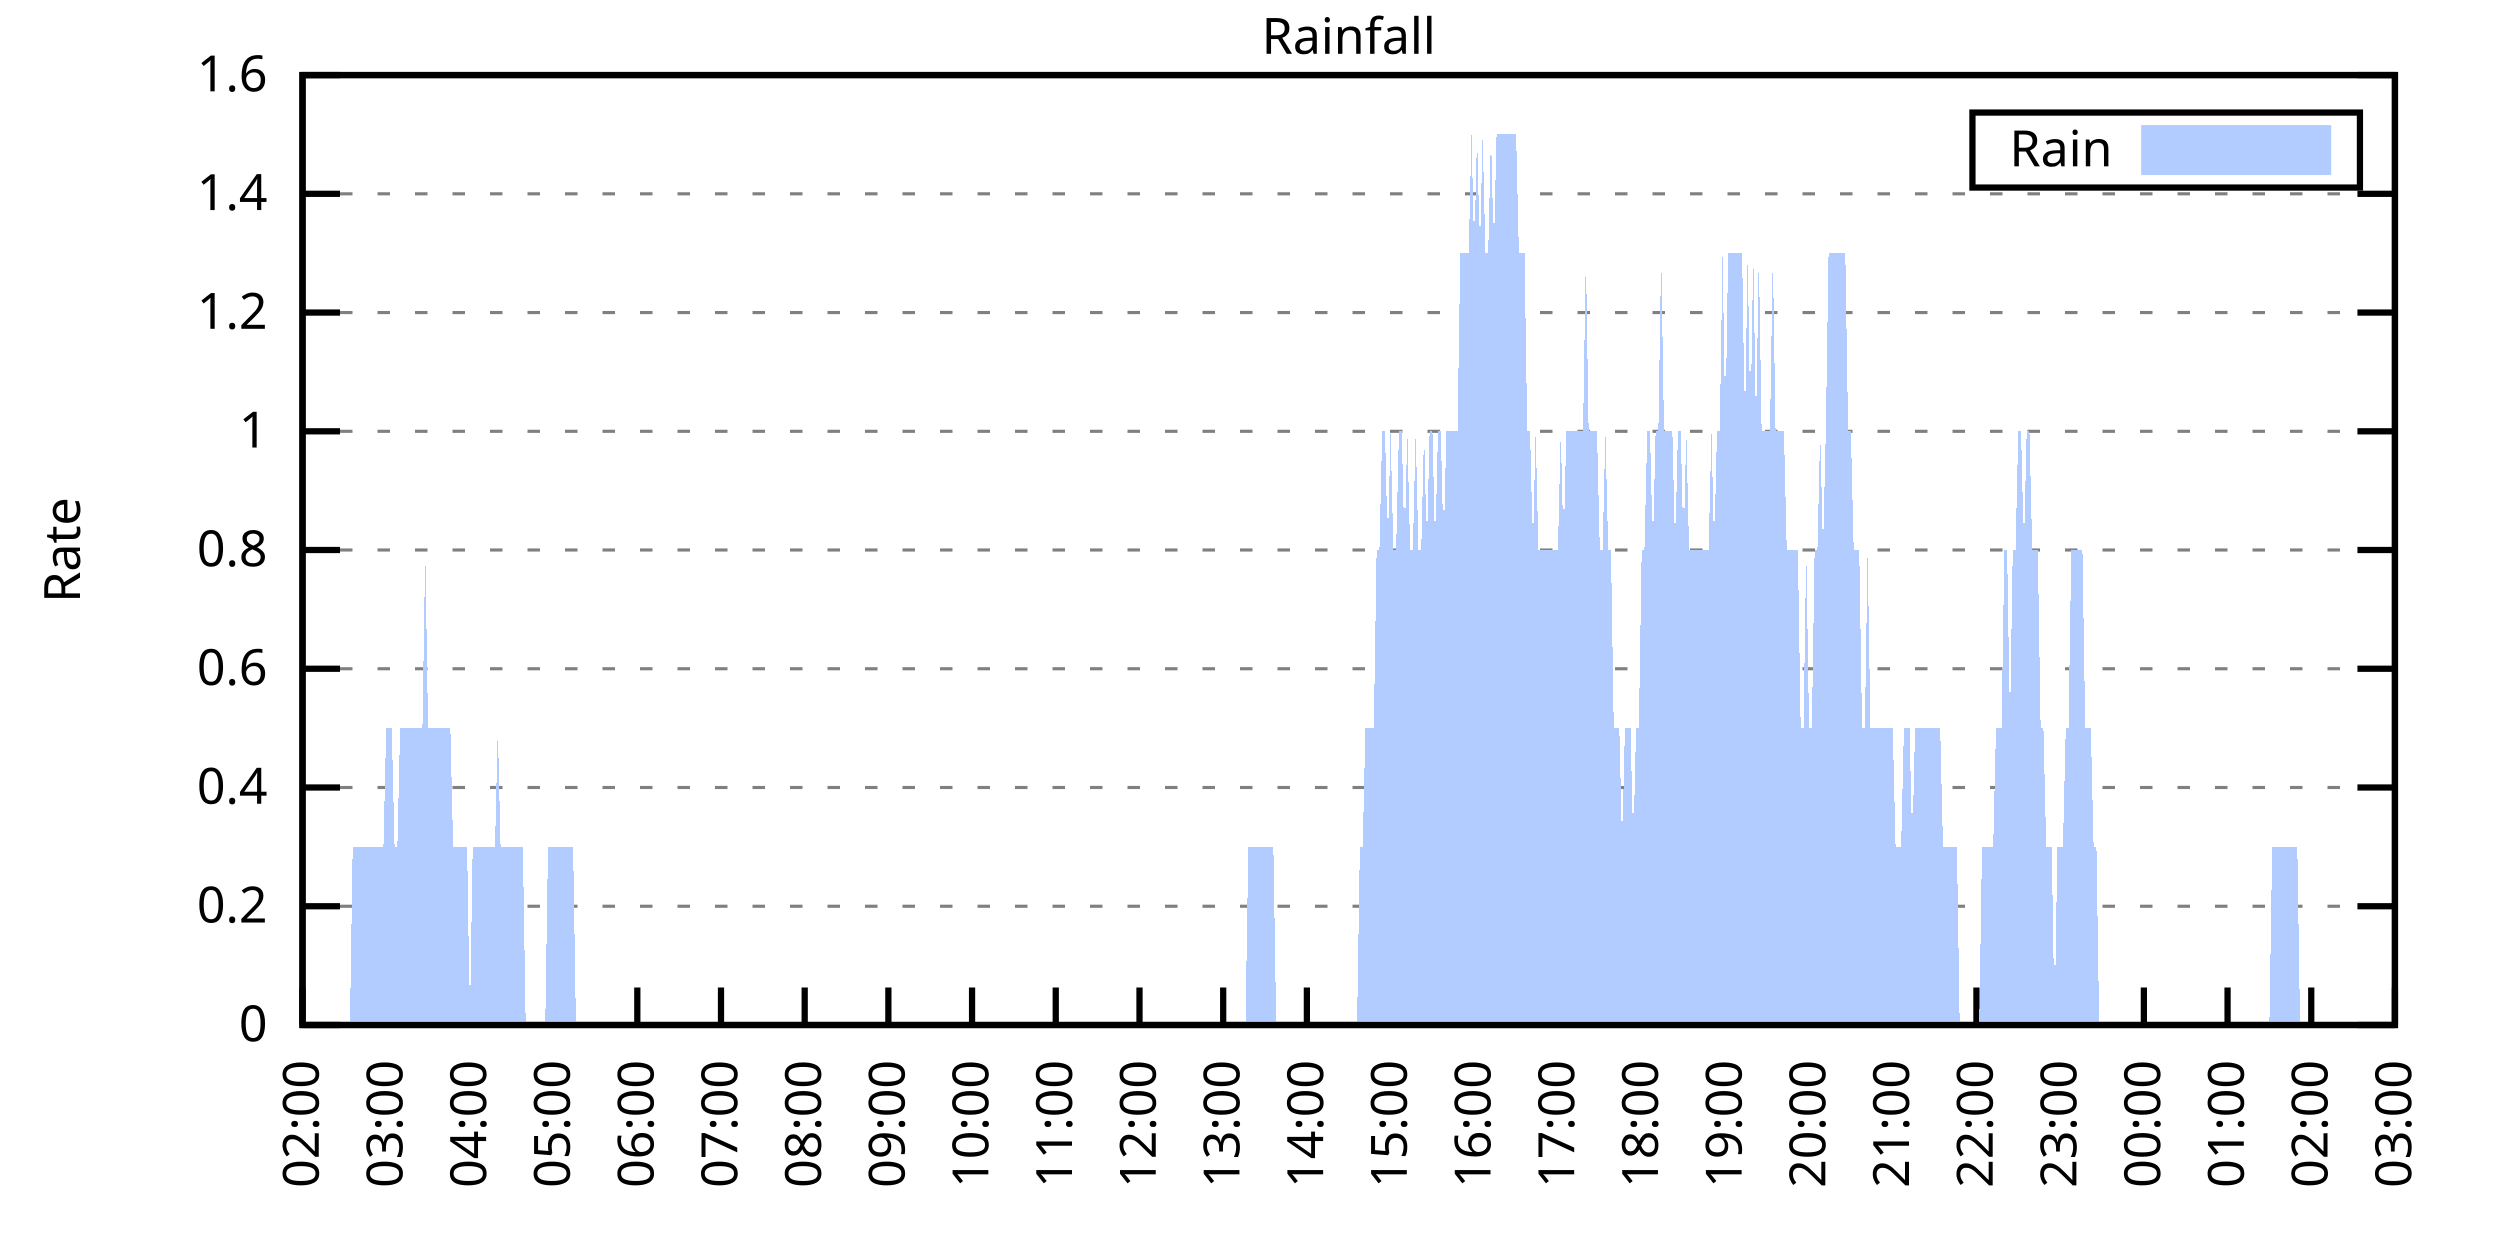
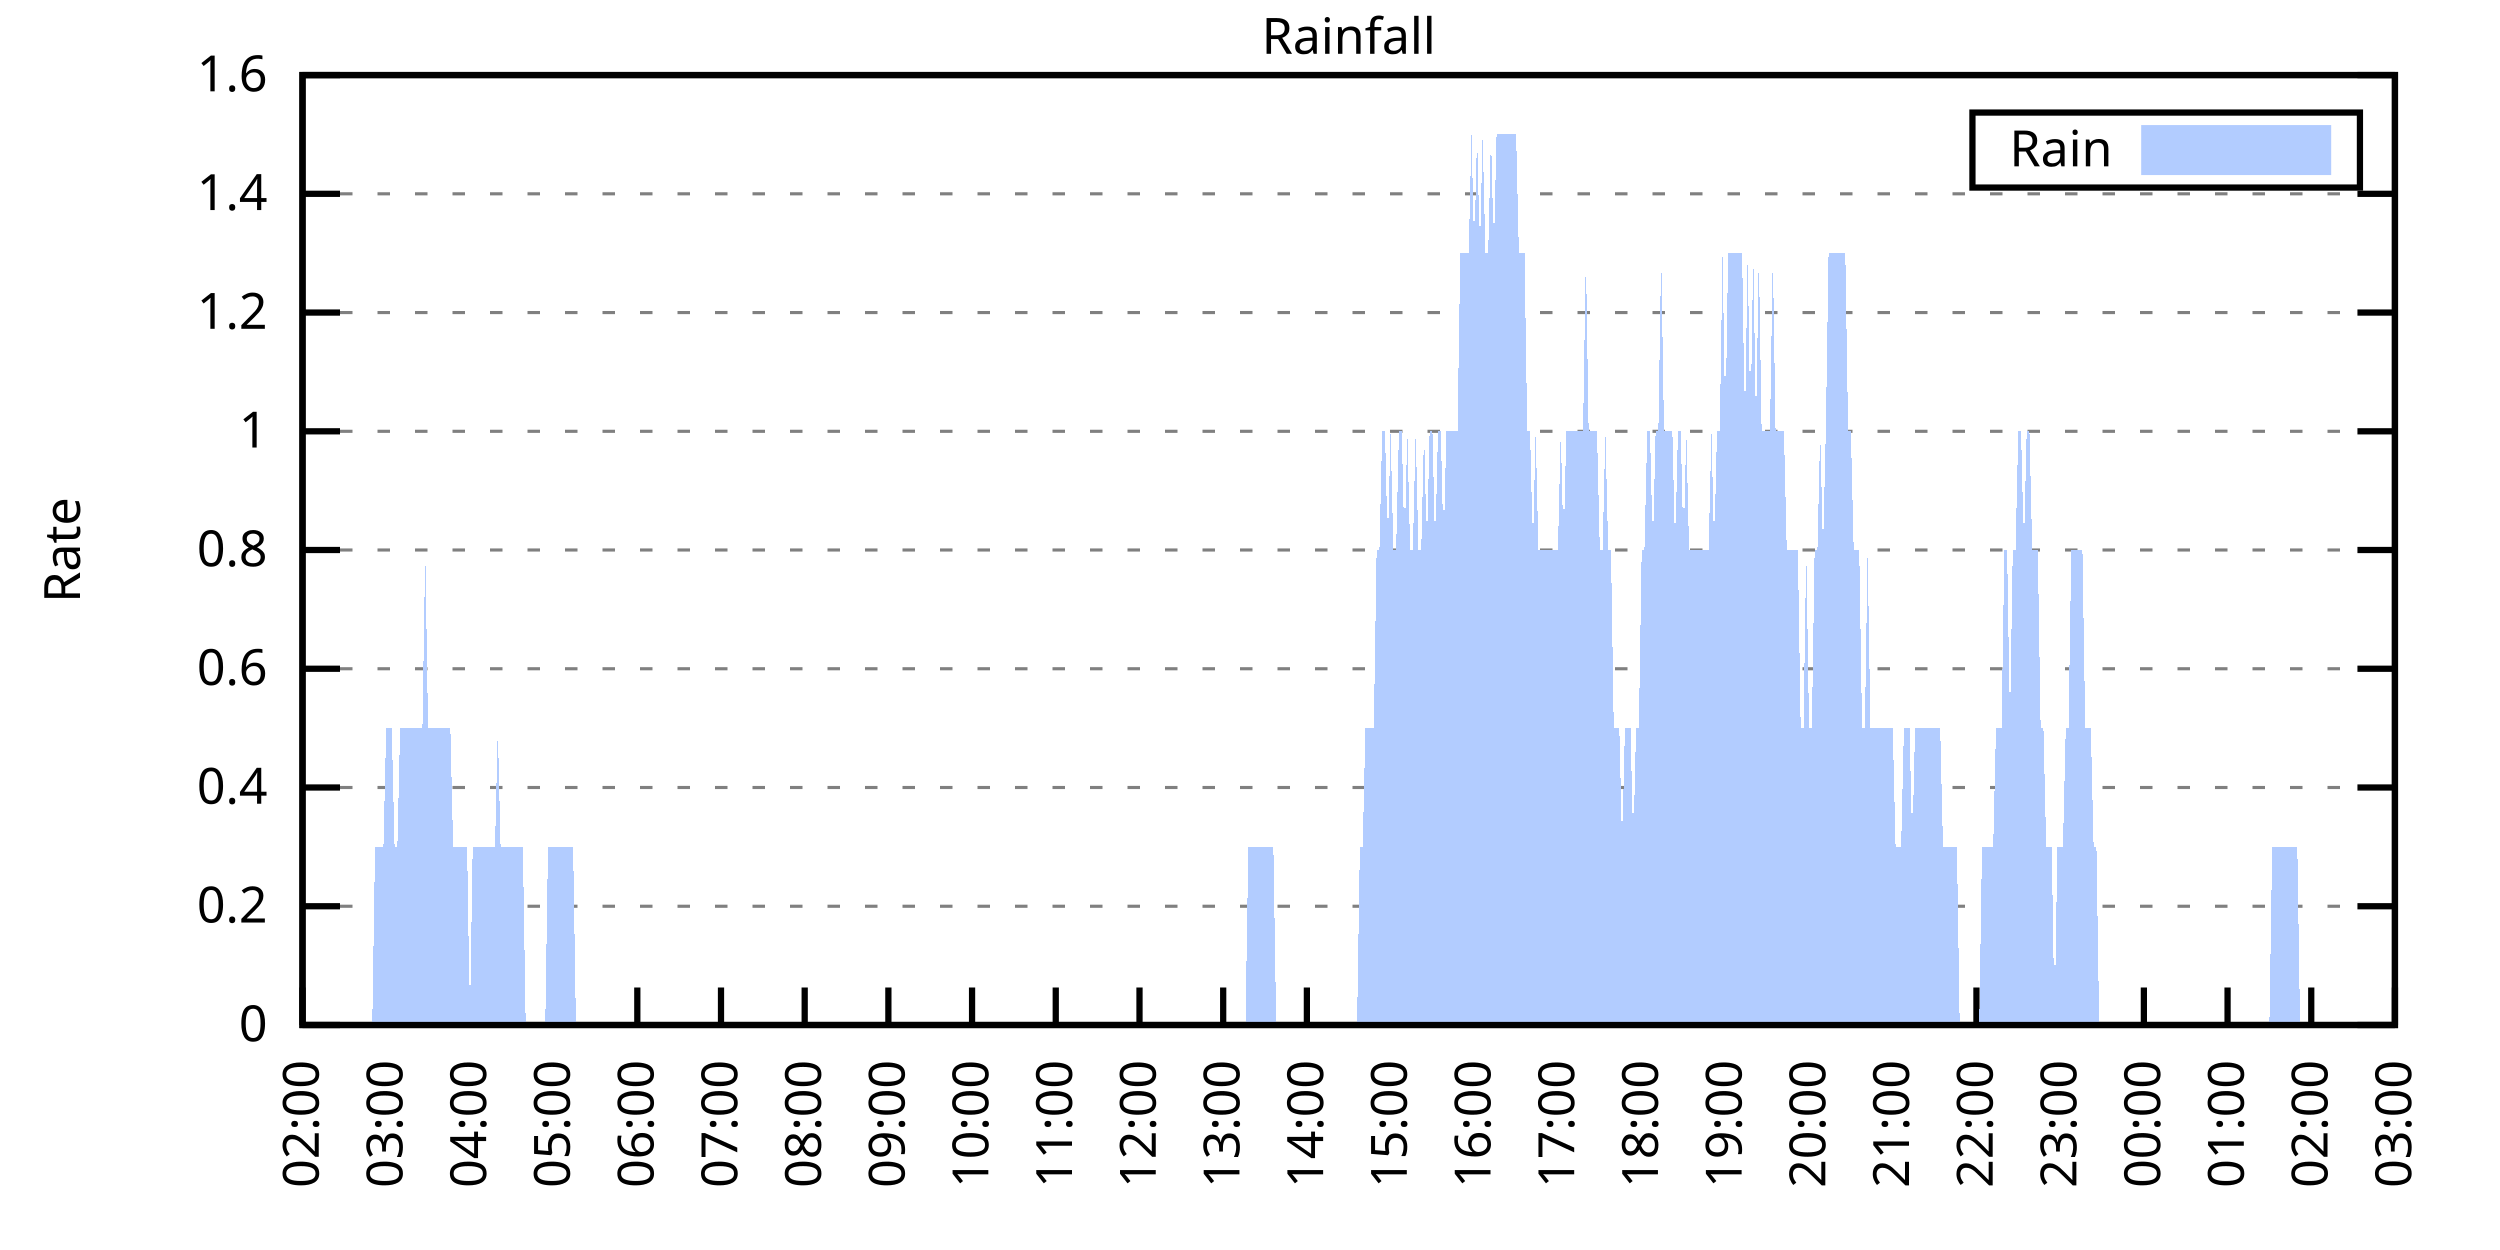
<svg xmlns="http://www.w3.org/2000/svg" xmlns:xlink="http://www.w3.org/1999/xlink" width="400" height="200" viewBox="0 0 400 200">
  <g id="gnuplot_canvas">
    <rect x="0" y="0" width="400" height="200" fill="none" />
    <defs>
      <circle id="gpDot" r="0.5" stroke-width="0.5" stroke="currentColor" />
      <path id="gpPt0" stroke-width="0.333" stroke="currentColor" d="M-1,0 h2 M0,-1 v2" />
      <path id="gpPt1" stroke-width="0.333" stroke="currentColor" d="M-1,-1 L1,1 M1,-1 L-1,1" />
      <path id="gpPt2" stroke-width="0.333" stroke="currentColor" d="M-1,0 L1,0 M0,-1 L0,1 M-1,-1 L1,1 M-1,1 L1,-1" />
      <rect id="gpPt3" stroke-width="0.333" stroke="currentColor" x="-1" y="-1" width="2" height="2" />
      <rect id="gpPt4" stroke-width="0.333" stroke="currentColor" fill="currentColor" x="-1" y="-1" width="2" height="2" />
      <circle id="gpPt5" stroke-width="0.333" stroke="currentColor" cx="0" cy="0" r="1" />
      <use xlink:href="#gpPt5" id="gpPt6" fill="currentColor" stroke="none" />
      <path id="gpPt7" stroke-width="0.333" stroke="currentColor" d="M0,-1.33 L-1.33,0.67 L1.33,0.67 z" />
      <use xlink:href="#gpPt7" id="gpPt8" fill="currentColor" stroke="none" />
      <use xlink:href="#gpPt7" id="gpPt9" stroke="currentColor" transform="rotate(180)" />
      <use xlink:href="#gpPt9" id="gpPt10" fill="currentColor" stroke="none" />
      <use xlink:href="#gpPt3" id="gpPt11" stroke="currentColor" transform="rotate(45)" />
      <use xlink:href="#gpPt11" id="gpPt12" fill="currentColor" stroke="none" />
      <path id="gpPt13" stroke-width="0.333" stroke="currentColor" d="M0,1.330 L1.265,0.411 L0.782,-1.067 L-0.782,-1.076 L-1.265,0.411 z" />
      <use xlink:href="#gpPt13" id="gpPt14" fill="currentColor" stroke="none" />
      <filter id="textbox" filterUnits="objectBoundingBox" x="0" y="0" height="1" width="1">
        <feFlood flood-color="white" flood-opacity="1" result="bgnd" />
        <feComposite in="SourceGraphic" in2="bgnd" operator="atop" />
      </filter>
      <filter id="greybox" filterUnits="objectBoundingBox" x="0" y="0" height="1" width="1">
        <feFlood flood-color="lightgrey" flood-opacity="1" result="grey" />
        <feComposite in="SourceGraphic" in2="grey" operator="atop" />
      </filter>
    </defs>
    <g fill="none" color="white" stroke="currentColor" stroke-width="1.00" stroke-linecap="butt" stroke-linejoin="miter">
</g>
    <g fill="none" color="black" stroke="currentColor" stroke-width="1.00" stroke-linecap="butt" stroke-linejoin="miter">
      <g stroke="none" shape-rendering="crispEdges">
        <polygon fill="rgb(255, 255, 255)" points="48.40,164.00 383.18,164.00 383.18,12.02 48.40,12.02 " />
      </g>
    </g>
    <g fill="none" color="black" stroke="currentColor" stroke-width="1.00" stroke-linecap="butt" stroke-linejoin="miter">
</g>
    <g fill="none" color="black" stroke="black" stroke-width="0.50" stroke-linecap="butt" stroke-linejoin="miter">
</g>
    <g fill="none" color="gray" stroke="currentColor" stroke-width="0.50" stroke-linecap="butt" stroke-linejoin="miter">
      <path stroke="gray" stroke-dasharray="2,4" class="gridline" d="M48.40,164.00 L383.19,164.00  " />
    </g>
    <g fill="none" color="gray" stroke="gray" stroke-width="1.00" stroke-linecap="butt" stroke-linejoin="miter">
</g>
    <g fill="none" color="black" stroke="currentColor" stroke-width="1.00" stroke-linecap="butt" stroke-linejoin="miter">
      <path stroke="black" d="M48.40,164.00 L54.40,164.00 M383.19,164.00 L377.19,164.00  " />
      <g transform="translate(42.80,166.60)" stroke="none" fill="black" font-family="Sans" font-size="8.00" text-anchor="end">
        <text>
          <tspan font-family="Sans"> 0</tspan>
        </text>
      </g>
    </g>
    <g fill="none" color="black" stroke="currentColor" stroke-width="1.00" stroke-linecap="butt" stroke-linejoin="miter">
</g>
    <g fill="none" color="black" stroke="black" stroke-width="0.50" stroke-linecap="butt" stroke-linejoin="miter">
</g>
    <g fill="none" color="gray" stroke="currentColor" stroke-width="0.50" stroke-linecap="butt" stroke-linejoin="miter">
      <path stroke="gray" stroke-dasharray="2,4" class="gridline" d="M48.40,145.00 L383.19,145.00  " />
    </g>
    <g fill="none" color="gray" stroke="gray" stroke-width="1.00" stroke-linecap="butt" stroke-linejoin="miter">
</g>
    <g fill="none" color="black" stroke="currentColor" stroke-width="1.00" stroke-linecap="butt" stroke-linejoin="miter">
      <path stroke="black" d="M48.40,145.00 L54.40,145.00 M383.19,145.00 L377.19,145.00  " />
      <g transform="translate(42.80,147.60)" stroke="none" fill="black" font-family="Sans" font-size="8.00" text-anchor="end">
        <text>
          <tspan font-family="Sans"> 0.2</tspan>
        </text>
      </g>
    </g>
    <g fill="none" color="black" stroke="currentColor" stroke-width="1.00" stroke-linecap="butt" stroke-linejoin="miter">
</g>
    <g fill="none" color="black" stroke="black" stroke-width="0.50" stroke-linecap="butt" stroke-linejoin="miter">
</g>
    <g fill="none" color="gray" stroke="currentColor" stroke-width="0.50" stroke-linecap="butt" stroke-linejoin="miter">
      <path stroke="gray" stroke-dasharray="2,4" class="gridline" d="M48.40,126.00 L383.19,126.00  " />
    </g>
    <g fill="none" color="gray" stroke="gray" stroke-width="1.00" stroke-linecap="butt" stroke-linejoin="miter">
</g>
    <g fill="none" color="black" stroke="currentColor" stroke-width="1.00" stroke-linecap="butt" stroke-linejoin="miter">
      <path stroke="black" d="M48.40,126.00 L54.40,126.00 M383.19,126.00 L377.19,126.00  " />
      <g transform="translate(42.80,128.60)" stroke="none" fill="black" font-family="Sans" font-size="8.00" text-anchor="end">
        <text>
          <tspan font-family="Sans"> 0.4</tspan>
        </text>
      </g>
    </g>
    <g fill="none" color="black" stroke="currentColor" stroke-width="1.00" stroke-linecap="butt" stroke-linejoin="miter">
</g>
    <g fill="none" color="black" stroke="black" stroke-width="0.50" stroke-linecap="butt" stroke-linejoin="miter">
</g>
    <g fill="none" color="gray" stroke="currentColor" stroke-width="0.50" stroke-linecap="butt" stroke-linejoin="miter">
      <path stroke="gray" stroke-dasharray="2,4" class="gridline" d="M48.40,107.00 L383.19,107.00  " />
    </g>
    <g fill="none" color="gray" stroke="gray" stroke-width="1.00" stroke-linecap="butt" stroke-linejoin="miter">
</g>
    <g fill="none" color="black" stroke="currentColor" stroke-width="1.00" stroke-linecap="butt" stroke-linejoin="miter">
      <path stroke="black" d="M48.40,107.00 L54.40,107.00 M383.19,107.00 L377.19,107.00  " />
      <g transform="translate(42.80,109.60)" stroke="none" fill="black" font-family="Sans" font-size="8.00" text-anchor="end">
        <text>
          <tspan font-family="Sans"> 0.6</tspan>
        </text>
      </g>
    </g>
    <g fill="none" color="black" stroke="currentColor" stroke-width="1.00" stroke-linecap="butt" stroke-linejoin="miter">
</g>
    <g fill="none" color="black" stroke="black" stroke-width="0.50" stroke-linecap="butt" stroke-linejoin="miter">
</g>
    <g fill="none" color="gray" stroke="currentColor" stroke-width="0.50" stroke-linecap="butt" stroke-linejoin="miter">
      <path stroke="gray" stroke-dasharray="2,4" class="gridline" d="M48.40,88.00 L383.19,88.00  " />
    </g>
    <g fill="none" color="gray" stroke="gray" stroke-width="1.00" stroke-linecap="butt" stroke-linejoin="miter">
</g>
    <g fill="none" color="black" stroke="currentColor" stroke-width="1.00" stroke-linecap="butt" stroke-linejoin="miter">
      <path stroke="black" d="M48.40,88.00 L54.40,88.00 M383.19,88.00 L377.19,88.00  " />
      <g transform="translate(42.80,90.60)" stroke="none" fill="black" font-family="Sans" font-size="8.00" text-anchor="end">
        <text>
          <tspan font-family="Sans"> 0.8</tspan>
        </text>
      </g>
    </g>
    <g fill="none" color="black" stroke="currentColor" stroke-width="1.00" stroke-linecap="butt" stroke-linejoin="miter">
</g>
    <g fill="none" color="black" stroke="black" stroke-width="0.50" stroke-linecap="butt" stroke-linejoin="miter">
</g>
    <g fill="none" color="gray" stroke="currentColor" stroke-width="0.50" stroke-linecap="butt" stroke-linejoin="miter">
      <path stroke="gray" stroke-dasharray="2,4" class="gridline" d="M48.40,69.01 L383.19,69.01  " />
    </g>
    <g fill="none" color="gray" stroke="gray" stroke-width="1.00" stroke-linecap="butt" stroke-linejoin="miter">
</g>
    <g fill="none" color="black" stroke="currentColor" stroke-width="1.00" stroke-linecap="butt" stroke-linejoin="miter">
      <path stroke="black" d="M48.40,69.01 L54.40,69.01 M383.19,69.01 L377.19,69.01  " />
      <g transform="translate(42.80,71.61)" stroke="none" fill="black" font-family="Sans" font-size="8.00" text-anchor="end">
        <text>
          <tspan font-family="Sans"> 1</tspan>
        </text>
      </g>
    </g>
    <g fill="none" color="black" stroke="currentColor" stroke-width="1.00" stroke-linecap="butt" stroke-linejoin="miter">
</g>
    <g fill="none" color="black" stroke="black" stroke-width="0.50" stroke-linecap="butt" stroke-linejoin="miter">
</g>
    <g fill="none" color="gray" stroke="currentColor" stroke-width="0.50" stroke-linecap="butt" stroke-linejoin="miter">
      <path stroke="gray" stroke-dasharray="2,4" class="gridline" d="M48.40,50.01 L383.19,50.01  " />
    </g>
    <g fill="none" color="gray" stroke="gray" stroke-width="1.00" stroke-linecap="butt" stroke-linejoin="miter">
</g>
    <g fill="none" color="black" stroke="currentColor" stroke-width="1.00" stroke-linecap="butt" stroke-linejoin="miter">
      <path stroke="black" d="M48.40,50.01 L54.40,50.01 M383.19,50.01 L377.19,50.01  " />
      <g transform="translate(42.80,52.61)" stroke="none" fill="black" font-family="Sans" font-size="8.00" text-anchor="end">
        <text>
          <tspan font-family="Sans"> 1.2</tspan>
        </text>
      </g>
    </g>
    <g fill="none" color="black" stroke="currentColor" stroke-width="1.00" stroke-linecap="butt" stroke-linejoin="miter">
</g>
    <g fill="none" color="black" stroke="black" stroke-width="0.50" stroke-linecap="butt" stroke-linejoin="miter">
</g>
    <g fill="none" color="gray" stroke="currentColor" stroke-width="0.50" stroke-linecap="butt" stroke-linejoin="miter">
      <path stroke="gray" stroke-dasharray="2,4" class="gridline" d="M48.40,31.01 L383.19,31.01  " />
    </g>
    <g fill="none" color="gray" stroke="gray" stroke-width="1.00" stroke-linecap="butt" stroke-linejoin="miter">
</g>
    <g fill="none" color="black" stroke="currentColor" stroke-width="1.00" stroke-linecap="butt" stroke-linejoin="miter">
      <path stroke="black" d="M48.40,31.01 L54.40,31.01 M383.19,31.01 L377.19,31.01  " />
      <g transform="translate(42.80,33.61)" stroke="none" fill="black" font-family="Sans" font-size="8.00" text-anchor="end">
        <text>
          <tspan font-family="Sans"> 1.4</tspan>
        </text>
      </g>
    </g>
    <g fill="none" color="black" stroke="currentColor" stroke-width="1.00" stroke-linecap="butt" stroke-linejoin="miter">
</g>
    <g fill="none" color="black" stroke="black" stroke-width="0.50" stroke-linecap="butt" stroke-linejoin="miter">
</g>
    <g fill="none" color="gray" stroke="currentColor" stroke-width="0.50" stroke-linecap="butt" stroke-linejoin="miter">
      <path stroke="gray" stroke-dasharray="2,4" class="gridline" d="M48.40,12.01 L383.19,12.01  " />
    </g>
    <g fill="none" color="gray" stroke="gray" stroke-width="1.00" stroke-linecap="butt" stroke-linejoin="miter">
</g>
    <g fill="none" color="black" stroke="currentColor" stroke-width="1.00" stroke-linecap="butt" stroke-linejoin="miter">
      <path stroke="black" d="M48.40,12.01 L54.40,12.01 M383.19,12.01 L377.19,12.01  " />
      <g transform="translate(42.80,14.61)" stroke="none" fill="black" font-family="Sans" font-size="8.00" text-anchor="end">
        <text>
          <tspan font-family="Sans"> 1.6</tspan>
        </text>
      </g>
    </g>
    <g fill="none" color="black" stroke="currentColor" stroke-width="1.00" stroke-linecap="butt" stroke-linejoin="miter">
      <path stroke="black" d="M48.40,164.00 L48.40,158.00  " />
      <g transform="translate(51.00,169.60) rotate(270.00)" stroke="none" fill="black" font-family="Sans" font-size="8.00" text-anchor="end">
        <text>
          <tspan font-family="Sans">02:00</tspan>
        </text>
      </g>
    </g>
    <g fill="none" color="black" stroke="currentColor" stroke-width="1.00" stroke-linecap="butt" stroke-linejoin="miter">
      <path stroke="black" d="M61.79,164.00 L61.79,158.00  " />
      <g transform="translate(64.39,169.60) rotate(270.00)" stroke="none" fill="black" font-family="Sans" font-size="8.00" text-anchor="end">
        <text>
          <tspan font-family="Sans">03:00</tspan>
        </text>
      </g>
    </g>
    <g fill="none" color="black" stroke="currentColor" stroke-width="1.00" stroke-linecap="butt" stroke-linejoin="miter">
      <path stroke="black" d="M75.18,164.00 L75.18,158.00  " />
      <g transform="translate(77.78,169.60) rotate(270.00)" stroke="none" fill="black" font-family="Sans" font-size="8.00" text-anchor="end">
        <text>
          <tspan font-family="Sans">04:00</tspan>
        </text>
      </g>
    </g>
    <g fill="none" color="black" stroke="currentColor" stroke-width="1.00" stroke-linecap="butt" stroke-linejoin="miter">
      <path stroke="black" d="M88.57,164.00 L88.57,158.00  " />
      <g transform="translate(91.17,169.60) rotate(270.00)" stroke="none" fill="black" font-family="Sans" font-size="8.00" text-anchor="end">
        <text>
          <tspan font-family="Sans">05:00</tspan>
        </text>
      </g>
    </g>
    <g fill="none" color="black" stroke="currentColor" stroke-width="1.00" stroke-linecap="butt" stroke-linejoin="miter">
      <path stroke="black" d="M101.97,164.00 L101.97,158.00  " />
      <g transform="translate(104.57,169.60) rotate(270.00)" stroke="none" fill="black" font-family="Sans" font-size="8.00" text-anchor="end">
        <text>
          <tspan font-family="Sans">06:00</tspan>
        </text>
      </g>
    </g>
    <g fill="none" color="black" stroke="currentColor" stroke-width="1.00" stroke-linecap="butt" stroke-linejoin="miter">
      <path stroke="black" d="M115.36,164.00 L115.36,158.00  " />
      <g transform="translate(117.96,169.60) rotate(270.00)" stroke="none" fill="black" font-family="Sans" font-size="8.00" text-anchor="end">
        <text>
          <tspan font-family="Sans">07:00</tspan>
        </text>
      </g>
    </g>
    <g fill="none" color="black" stroke="currentColor" stroke-width="1.00" stroke-linecap="butt" stroke-linejoin="miter">
      <path stroke="black" d="M128.75,164.00 L128.75,158.00  " />
      <g transform="translate(131.35,169.60) rotate(270.00)" stroke="none" fill="black" font-family="Sans" font-size="8.00" text-anchor="end">
        <text>
          <tspan font-family="Sans">08:00</tspan>
        </text>
      </g>
    </g>
    <g fill="none" color="black" stroke="currentColor" stroke-width="1.00" stroke-linecap="butt" stroke-linejoin="miter">
      <path stroke="black" d="M142.14,164.00 L142.14,158.00  " />
      <g transform="translate(144.74,169.60) rotate(270.00)" stroke="none" fill="black" font-family="Sans" font-size="8.00" text-anchor="end">
        <text>
          <tspan font-family="Sans">09:00</tspan>
        </text>
      </g>
    </g>
    <g fill="none" color="black" stroke="currentColor" stroke-width="1.00" stroke-linecap="butt" stroke-linejoin="miter">
      <path stroke="black" d="M155.53,164.00 L155.53,158.00  " />
      <g transform="translate(158.13,169.60) rotate(270.00)" stroke="none" fill="black" font-family="Sans" font-size="8.00" text-anchor="end">
        <text>
          <tspan font-family="Sans">10:00</tspan>
        </text>
      </g>
    </g>
    <g fill="none" color="black" stroke="currentColor" stroke-width="1.00" stroke-linecap="butt" stroke-linejoin="miter">
      <path stroke="black" d="M168.92,164.00 L168.92,158.00  " />
      <g transform="translate(171.52,169.60) rotate(270.00)" stroke="none" fill="black" font-family="Sans" font-size="8.00" text-anchor="end">
        <text>
          <tspan font-family="Sans">11:00</tspan>
        </text>
      </g>
    </g>
    <g fill="none" color="black" stroke="currentColor" stroke-width="1.00" stroke-linecap="butt" stroke-linejoin="miter">
      <path stroke="black" d="M182.32,164.00 L182.32,158.00  " />
      <g transform="translate(184.92,169.60) rotate(270.00)" stroke="none" fill="black" font-family="Sans" font-size="8.00" text-anchor="end">
        <text>
          <tspan font-family="Sans">12:00</tspan>
        </text>
      </g>
    </g>
    <g fill="none" color="black" stroke="currentColor" stroke-width="1.00" stroke-linecap="butt" stroke-linejoin="miter">
      <path stroke="black" d="M195.71,164.00 L195.71,158.00  " />
      <g transform="translate(198.31,169.60) rotate(270.00)" stroke="none" fill="black" font-family="Sans" font-size="8.00" text-anchor="end">
        <text>
          <tspan font-family="Sans">13:00</tspan>
        </text>
      </g>
    </g>
    <g fill="none" color="black" stroke="currentColor" stroke-width="1.00" stroke-linecap="butt" stroke-linejoin="miter">
      <path stroke="black" d="M209.10,164.00 L209.10,158.00  " />
      <g transform="translate(211.70,169.60) rotate(270.00)" stroke="none" fill="black" font-family="Sans" font-size="8.00" text-anchor="end">
        <text>
          <tspan font-family="Sans">14:00</tspan>
        </text>
      </g>
    </g>
    <g fill="none" color="black" stroke="currentColor" stroke-width="1.00" stroke-linecap="butt" stroke-linejoin="miter">
      <path stroke="black" d="M222.49,164.00 L222.49,158.00  " />
      <g transform="translate(225.09,169.60) rotate(270.00)" stroke="none" fill="black" font-family="Sans" font-size="8.00" text-anchor="end">
        <text>
          <tspan font-family="Sans">15:00</tspan>
        </text>
      </g>
    </g>
    <g fill="none" color="black" stroke="currentColor" stroke-width="1.00" stroke-linecap="butt" stroke-linejoin="miter">
      <path stroke="black" d="M235.88,164.00 L235.88,158.00  " />
      <g transform="translate(238.48,169.60) rotate(270.00)" stroke="none" fill="black" font-family="Sans" font-size="8.00" text-anchor="end">
        <text>
          <tspan font-family="Sans">16:00</tspan>
        </text>
      </g>
    </g>
    <g fill="none" color="black" stroke="currentColor" stroke-width="1.00" stroke-linecap="butt" stroke-linejoin="miter">
      <path stroke="black" d="M249.27,164.00 L249.27,158.00  " />
      <g transform="translate(251.87,169.60) rotate(270.00)" stroke="none" fill="black" font-family="Sans" font-size="8.00" text-anchor="end">
        <text>
          <tspan font-family="Sans">17:00</tspan>
        </text>
      </g>
    </g>
    <g fill="none" color="black" stroke="currentColor" stroke-width="1.00" stroke-linecap="butt" stroke-linejoin="miter">
      <path stroke="black" d="M262.67,164.00 L262.67,158.00  " />
      <g transform="translate(265.27,169.60) rotate(270.00)" stroke="none" fill="black" font-family="Sans" font-size="8.00" text-anchor="end">
        <text>
          <tspan font-family="Sans">18:00</tspan>
        </text>
      </g>
    </g>
    <g fill="none" color="black" stroke="currentColor" stroke-width="1.00" stroke-linecap="butt" stroke-linejoin="miter">
      <path stroke="black" d="M276.06,164.00 L276.06,158.00  " />
      <g transform="translate(278.66,169.60) rotate(270.00)" stroke="none" fill="black" font-family="Sans" font-size="8.00" text-anchor="end">
        <text>
          <tspan font-family="Sans">19:00</tspan>
        </text>
      </g>
    </g>
    <g fill="none" color="black" stroke="currentColor" stroke-width="1.00" stroke-linecap="butt" stroke-linejoin="miter">
      <path stroke="black" d="M289.45,164.00 L289.45,158.00  " />
      <g transform="translate(292.05,169.60) rotate(270.00)" stroke="none" fill="black" font-family="Sans" font-size="8.00" text-anchor="end">
        <text>
          <tspan font-family="Sans">20:00</tspan>
        </text>
      </g>
    </g>
    <g fill="none" color="black" stroke="currentColor" stroke-width="1.00" stroke-linecap="butt" stroke-linejoin="miter">
      <path stroke="black" d="M302.84,164.00 L302.84,158.00  " />
      <g transform="translate(305.44,169.60) rotate(270.00)" stroke="none" fill="black" font-family="Sans" font-size="8.00" text-anchor="end">
        <text>
          <tspan font-family="Sans">21:00</tspan>
        </text>
      </g>
    </g>
    <g fill="none" color="black" stroke="currentColor" stroke-width="1.00" stroke-linecap="butt" stroke-linejoin="miter">
      <path stroke="black" d="M316.23,164.00 L316.23,158.00  " />
      <g transform="translate(318.83,169.60) rotate(270.00)" stroke="none" fill="black" font-family="Sans" font-size="8.00" text-anchor="end">
        <text>
          <tspan font-family="Sans">22:00</tspan>
        </text>
      </g>
    </g>
    <g fill="none" color="black" stroke="currentColor" stroke-width="1.00" stroke-linecap="butt" stroke-linejoin="miter">
      <path stroke="black" d="M329.62,164.00 L329.62,158.00  " />
      <g transform="translate(332.22,169.60) rotate(270.00)" stroke="none" fill="black" font-family="Sans" font-size="8.00" text-anchor="end">
        <text>
          <tspan font-family="Sans">23:00</tspan>
        </text>
      </g>
    </g>
    <g fill="none" color="black" stroke="currentColor" stroke-width="1.00" stroke-linecap="butt" stroke-linejoin="miter">
      <path stroke="black" d="M343.02,164.00 L343.02,158.00  " />
      <g transform="translate(345.62,169.60) rotate(270.00)" stroke="none" fill="black" font-family="Sans" font-size="8.00" text-anchor="end">
        <text>
          <tspan font-family="Sans">00:00</tspan>
        </text>
      </g>
    </g>
    <g fill="none" color="black" stroke="currentColor" stroke-width="1.00" stroke-linecap="butt" stroke-linejoin="miter">
      <path stroke="black" d="M356.41,164.00 L356.41,158.00  " />
      <g transform="translate(359.01,169.60) rotate(270.00)" stroke="none" fill="black" font-family="Sans" font-size="8.00" text-anchor="end">
        <text>
          <tspan font-family="Sans">01:00</tspan>
        </text>
      </g>
    </g>
    <g fill="none" color="black" stroke="currentColor" stroke-width="1.00" stroke-linecap="butt" stroke-linejoin="miter">
      <path stroke="black" d="M369.80,164.00 L369.80,158.00  " />
      <g transform="translate(372.40,169.60) rotate(270.00)" stroke="none" fill="black" font-family="Sans" font-size="8.00" text-anchor="end">
        <text>
          <tspan font-family="Sans">02:00</tspan>
        </text>
      </g>
    </g>
    <g fill="none" color="black" stroke="currentColor" stroke-width="1.00" stroke-linecap="butt" stroke-linejoin="miter">
      <path stroke="black" d="M383.19,164.00 L383.19,158.00  " />
      <g transform="translate(385.79,169.60) rotate(270.00)" stroke="none" fill="black" font-family="Sans" font-size="8.00" text-anchor="end">
        <text>
          <tspan font-family="Sans">03:00</tspan>
        </text>
      </g>
    </g>
    <g fill="none" color="black" stroke="currentColor" stroke-width="1.00" stroke-linecap="butt" stroke-linejoin="miter">
</g>
    <g fill="none" color="black" stroke="currentColor" stroke-width="1.00" stroke-linecap="butt" stroke-linejoin="miter">
      <path stroke="black" d="M48.40,12.01 L48.40,164.00 L383.19,164.00 L383.19,12.01 L48.40,12.01 Z  " />
    </g>
    <g fill="none" color="black" stroke="currentColor" stroke-width="1.00" stroke-linecap="butt" stroke-linejoin="miter">
</g>
    <g fill="none" color="black" stroke="currentColor" stroke-width="1.00" stroke-linecap="butt" stroke-linejoin="miter">
      <path stroke="black" d="M315.59,30.01 L315.59,18.01 L377.59,18.01 L377.59,30.01 L315.59,30.01 Z  " />
    </g>
    <g id="Rainfall_plot_1">
      <g fill="none" color="white" stroke="black" stroke-width="2.00" stroke-linecap="butt" stroke-linejoin="miter">
</g>
      <g fill="none" color="black" stroke="currentColor" stroke-width="2.00" stroke-linecap="butt" stroke-linejoin="miter">
        <g transform="translate(337.99,26.61)" stroke="none" fill="black" font-family="Sans" font-size="8.00" text-anchor="end">
          <text>
            <tspan font-family="Sans">Rain</tspan>
          </text>
        </g>
      </g>
      <g fill="none" color="black" stroke="currentColor" stroke-width="2.00" stroke-linecap="butt" stroke-linejoin="miter">
        <g stroke="none" shape-rendering="crispEdges">
          <polygon fill="rgb(178, 204, 255)" points="343.59,27.01 371.99,27.01 371.99,21.01 343.59,21.01 " />
        </g>
        <path stroke="rgb(178, 204, 255)" d="M343.59,27.01 L371.99,27.01 L371.99,21.01 L343.59,21.01 L343.59,27.01 Z  " />
      </g>
      <g fill="none" color="black" stroke="currentColor" stroke-width="2.00" stroke-linecap="butt" stroke-linejoin="miter">
        <g stroke="none" shape-rendering="crispEdges">
-           <polygon fill="rgb(178, 204, 255)" points="51.97,164.00 52.42,164.00 52.86,164.00 53.31,164.00 53.76,164.00 54.20,164.00 54.65,164.00 55.10,164.00 55.54,164.00 55.99,164.00 56.43,135.50 56.88,135.50 57.33,135.50 57.77,135.50 58.22,135.50 58.67,135.50 59.11,135.50 59.56,135.50 60.01,135.50 60.45,135.50 60.90,135.50 61.35,135.50 61.79,116.50 62.24,116.50 62.68,116.50 63.13,135.50 63.58,135.50 64.02,116.50 64.47,116.50 64.92,116.50 65.36,116.50 65.81,116.50 66.26,116.50 66.70,116.50 67.15,116.50 67.59,116.50 68.04,88.00 68.49,116.50 68.93,116.50 69.38,116.50 69.83,116.50 70.27,116.50 70.72,116.50 71.17,116.50 71.61,116.50 72.06,116.50 72.50,135.50 72.95,135.50 73.40,135.50 73.84,135.50 74.29,135.50 74.74,135.50 75.18,164.00 75.63,135.50 76.08,135.50 76.52,135.50 76.97,135.50 77.42,135.50 77.86,135.50 78.31,135.50 78.75,135.50 79.20,135.50 79.65,116.50 80.09,135.50 80.54,135.50 80.99,135.50 81.43,135.50 81.88,135.50 82.33,135.50 82.77,135.50 83.22,135.50 83.66,135.50 84.11,164.00 84.56,164.00 85.00,164.00 85.45,164.00 85.90,164.00 86.34,164.00 86.79,164.00 87.24,164.00 87.68,135.50 88.13,135.50 88.57,135.50 89.02,135.50 89.47,135.50 89.91,135.50 90.36,135.50 90.81,135.50 91.25,135.50 91.70,135.50 92.15,164.00 92.59,164.00 93.04,164.00 93.49,164.00 93.93,164.00 94.38,164.00 94.82,164.00 95.27,164.00 95.72,164.00 96.16,164.00 96.61,164.00 97.06,164.00 97.50,164.00 97.95,164.00 98.40,164.00 98.84,164.00 99.29,164.00 99.73,164.00 100.18,164.00 100.63,164.00 101.07,164.00 101.52,164.00 101.97,164.00 102.41,164.00 102.86,164.00 103.31,164.00 103.75,164.00 104.20,164.00 104.64,164.00 105.09,164.00 105.54,164.00 105.98,164.00 106.43,164.00 106.88,164.00 107.32,164.00 107.77,164.00 108.22,164.00 108.66,164.00 109.11,164.00 109.55,164.00 110.00,164.00 110.45,164.00 110.89,164.00 111.34,164.00 111.79,164.00 112.23,164.00 112.68,164.00 113.13,164.00 113.57,164.00 114.02,164.00 114.47,164.00 114.91,164.00 115.36,164.00 115.80,164.00 116.25,164.00 116.70,164.00 117.14,164.00 117.59,164.00 118.04,164.00 118.48,164.00 118.93,164.00 119.38,164.00 119.82,164.00 120.27,164.00 120.71,164.00 121.16,164.00 121.61,164.00 122.05,164.00 122.50,164.00 122.95,164.00 123.39,164.00 123.84,164.00 124.29,164.00 124.73,164.00 125.18,164.00 125.62,164.00 126.07,164.00 126.52,164.00 126.96,164.00 127.41,164.00 127.86,164.00 128.30,164.00 128.75,164.00 129.20,164.00 129.64,164.00 130.09,164.00 130.54,164.00 130.98,164.00 131.43,164.00 131.87,164.00 132.32,164.00 132.77,164.00 133.21,164.00 133.66,164.00 134.11,164.00 134.55,164.00 135.00,164.00 135.45,164.00 135.89,164.00 136.34,164.00 136.78,164.00 137.23,164.00 137.68,164.00 138.12,164.00 138.57,164.00 139.02,164.00 139.46,164.00 139.91,164.00 140.36,164.00 140.80,164.00 141.25,164.00 141.69,164.00 142.14,164.00 142.59,164.00 143.03,164.00 143.48,164.00 143.93,164.00 144.37,164.00 144.82,164.00 145.27,164.00 145.71,164.00 146.16,164.00 146.61,164.00 147.05,164.00 147.50,164.00 147.94,164.00 148.39,164.00 148.84,164.00 149.28,164.00 149.73,164.00 150.18,164.00 150.62,164.00 151.07,164.00 151.52,164.00 151.96,164.00 152.41,164.00 152.85,164.00 153.30,164.00 153.75,164.00 154.19,164.00 154.64,164.00 155.09,164.00 155.53,164.00 155.98,164.00 156.43,164.00 156.87,164.00 157.32,164.00 157.76,164.00 158.21,164.00 158.66,164.00 159.10,164.00 159.55,164.00 160.00,164.00 160.44,164.00 160.89,164.00 161.34,164.00 161.78,164.00 162.23,164.00 162.67,164.00 163.12,164.00 163.57,164.00 164.01,164.00 164.46,164.00 164.91,164.00 165.35,164.00 165.80,164.00 166.25,164.00 166.69,164.00 167.14,164.00 167.59,164.00 168.03,164.00 168.48,164.00 168.92,164.00 169.37,164.00 169.82,164.00 170.26,164.00 170.71,164.00 171.16,164.00 171.60,164.00 172.05,164.00 172.50,164.00 172.94,164.00 173.39,164.00 173.83,164.00 174.28,164.00 174.73,164.00 175.17,164.00 175.62,164.00 176.07,164.00 176.51,164.00 176.96,164.00 177.41,164.00 177.85,164.00 178.30,164.00 178.74,164.00 179.19,164.00 179.64,164.00 180.08,164.00 180.53,164.00 180.98,164.00 181.42,164.00 181.87,164.00 182.32,164.00 182.76,164.00 183.21,164.00 183.66,164.00 184.10,164.00 184.55,164.00 184.99,164.00 185.44,164.00 185.89,164.00 186.33,164.00 186.78,164.00 187.23,164.00 187.67,164.00 188.12,164.00 188.57,164.00 189.01,164.00 189.46,164.00 189.90,164.00 190.35,164.00 190.80,164.00 191.24,164.00 191.69,164.00 192.14,164.00 192.58,164.00 193.03,164.00 193.48,164.00 193.92,164.00 194.37,164.00 194.81,164.00 195.26,164.00 195.71,164.00 196.15,164.00 196.60,164.00 197.05,164.00 197.49,164.00 197.94,164.00 198.39,164.00 198.83,164.00 199.28,164.00 199.73,135.50 200.17,135.50 200.62,135.50 201.06,135.50 201.51,135.50 201.96,135.50 202.40,135.50 202.85,135.50 203.30,135.50 203.74,135.50 204.19,164.00 204.64,164.00 205.08,164.00 205.53,164.00 205.97,164.00 206.42,164.00 206.87,164.00 207.31,164.00 207.76,164.00 208.21,164.00 208.65,164.00 209.10,164.00 209.55,164.00 209.99,164.00 210.44,164.00 210.88,164.00 211.33,164.00 211.78,164.00 212.22,164.00 212.67,164.00 213.12,164.00 213.56,164.00 214.01,164.00 214.46,164.00 214.90,164.00 215.35,164.00 215.80,164.00 216.24,164.00 216.69,164.00 217.13,164.00 217.58,135.50 218.03,135.50 218.47,116.50 218.92,116.50 219.37,116.50 219.81,116.50 220.26,88.00 220.71,88.00 221.15,69.01 221.60,69.01 222.04,88.00 222.49,69.01 222.94,88.00 223.38,88.00 223.83,69.01 224.28,69.01 224.72,88.00 225.17,69.01 225.62,88.00 226.06,88.00 226.51,69.01 226.95,88.00 227.40,88.00 227.85,69.01 228.29,88.00 228.74,69.01 229.19,69.01 229.63,88.00 230.08,69.01 230.53,69.01 230.97,88.00 231.42,69.01 231.86,69.01 232.31,69.01 232.76,69.01 233.20,69.01 233.65,40.51 234.10,40.51 234.54,40.51 234.99,40.51 235.44,21.51 235.88,40.51 236.33,21.51 236.78,40.51 237.22,21.51 237.67,40.51 238.11,40.51 238.56,21.51 239.01,40.51 239.45,21.51 239.90,21.51 240.35,21.51 240.79,21.51 241.24,21.51 241.69,21.51 242.13,21.51 242.58,21.51 243.02,40.51 243.47,40.51 243.92,40.51 244.36,69.01 244.81,69.01 245.26,88.00 245.70,69.01 246.15,88.00 246.60,88.00 247.04,88.00 247.49,88.00 247.93,88.00 248.38,88.00 248.83,88.00 249.27,88.00 249.72,69.01 250.17,88.00 250.61,69.01 251.06,69.01 251.51,69.01 251.95,69.01 252.40,69.01 252.85,69.01 253.29,69.01 253.74,40.51 254.18,69.01 254.63,69.01 255.08,69.01 255.52,69.01 255.97,88.00 256.42,88.00 256.86,69.01 257.31,88.00 257.76,88.00 258.20,116.50 258.65,116.50 259.09,116.50 259.54,135.50 259.99,116.50 260.43,116.50 260.88,116.50 261.33,135.50 261.77,116.50 262.22,116.50 262.67,88.00 263.11,88.00 263.56,69.01 264.00,69.01 264.45,88.00 264.90,69.01 265.34,69.01 265.79,40.51 266.24,69.01 266.68,69.01 267.13,69.01 267.58,69.01 268.02,88.00 268.47,69.01 268.92,69.01 269.36,88.00 269.81,69.01 270.25,88.00 270.70,88.00 271.15,88.00 271.59,88.00 272.04,88.00 272.49,88.00 272.93,88.00 273.38,88.00 273.83,69.01 274.27,88.00 274.72,69.01 275.16,69.01 275.61,40.51 276.06,69.01 276.50,40.51 276.95,40.51 277.40,40.51 277.84,40.51 278.29,40.51 278.74,40.51 279.18,69.01 279.63,40.51 280.07,69.01 280.52,40.51 280.97,69.01 281.41,40.51 281.86,69.01 282.31,69.01 282.75,69.01 283.20,69.01 283.65,40.51 284.09,69.01 284.54,69.01 284.98,69.01 285.43,69.01 285.88,88.00 286.32,88.00 286.77,88.00 287.22,88.00 287.66,88.00 288.11,116.50 288.56,116.50 289.00,88.00 289.45,116.50 289.90,116.50 290.34,88.00 290.79,88.00 291.23,69.01 291.68,88.00 292.13,69.01 292.57,40.51 293.02,40.51 293.47,40.51 293.91,40.51 294.36,40.51 294.81,40.51 295.25,40.51 295.70,69.01 296.14,69.01 296.59,88.00 297.04,88.00 297.48,88.00 297.93,116.50 298.38,116.50 298.82,88.00 299.27,116.50 299.72,116.50 300.16,116.50 300.61,116.50 301.05,116.50 301.50,116.50 301.95,116.50 302.39,116.50 302.84,116.50 303.29,135.50 303.73,135.50 304.18,135.50 304.63,116.50 305.07,116.50 305.52,116.50 305.97,135.50 306.41,116.50 306.86,116.50 307.30,116.50 307.75,116.50 308.20,116.50 308.64,116.50 309.09,116.50 309.54,116.50 309.98,116.50 310.43,116.50 310.88,135.50 311.32,135.50 311.77,135.50 312.21,135.50 312.66,135.50 313.11,135.50 313.55,164.00 314.00,164.00 314.45,164.00 314.89,164.00 315.34,164.00 315.79,164.00 316.23,164.00 316.68,164.00 317.12,135.50 317.57,135.50 318.02,135.50 318.46,135.50 318.91,135.50 319.36,116.50 319.80,116.50 320.25,116.50 320.70,88.00 321.14,88.00 321.59,116.50 322.04,88.00 322.48,88.00 322.93,69.01 323.37,69.01 323.82,88.00 324.27,69.01 324.71,69.01 325.16,88.00 325.61,88.00 326.05,88.00 326.50,116.50 326.95,116.50 327.39,135.50 327.84,135.50 328.28,135.50 328.73,164.00 329.18,135.50 329.62,135.50 330.07,135.50 330.52,116.50 330.96,116.50 331.41,88.00 331.86,88.00 332.30,88.00 332.75,88.00 333.19,88.00 333.64,116.50 334.09,116.50 334.53,116.50 334.98,135.50 335.43,135.50 335.87,164.00 336.32,164.00 336.77,164.00 337.21,164.00 337.66,164.00 338.10,164.00 338.55,164.00 339.00,164.00 339.44,164.00 339.89,164.00 340.34,164.00 340.78,164.00 341.23,164.00 341.68,164.00 342.12,164.00 342.57,164.00 343.02,164.00 343.46,164.00 343.91,164.00 344.35,164.00 344.80,164.00 345.25,164.00 345.69,164.00 346.14,164.00 346.59,164.00 347.03,164.00 347.48,164.00 347.93,164.00 348.37,164.00 348.82,164.00 349.26,164.00 349.71,164.00 350.16,164.00 350.60,164.00 351.05,164.00 351.50,164.00 351.94,164.00 352.39,164.00 352.84,164.00 353.28,164.00 353.73,164.00 354.17,164.00 354.62,164.00 355.07,164.00 355.51,164.00 355.96,164.00 356.41,164.00 356.85,164.00 357.30,164.00 357.75,164.00 358.19,164.00 358.64,164.00 359.09,164.00 359.53,164.00 359.98,164.00 360.42,164.00 360.87,164.00 361.32,164.00 361.76,164.00 362.21,164.00 362.66,164.00 363.10,164.00 363.55,135.50 364.00,135.50 364.44,135.50 364.89,135.50 365.33,135.50 365.78,135.50 366.23,135.50 366.67,135.50 367.12,135.50 367.57,135.50 368.01,164.00 368.46,164.00 368.91,164.00 369.35,164.00 369.80,164.00 370.24,164.00 370.69,164.00 371.14,164.00 371.58,164.00 372.03,164.00 372.48,164.00 372.92,164.00 372.92,164.00 51.97,164.00 " />
+           <polygon fill="rgb(178, 204, 255)" points="55.54,164.00 55.99,164.00 56.43,164.00 56.88,164.00 57.33,164.00 57.77,164.00 58.22,164.00 58.67,164.00 59.11,164.00 59.56,164.00 60.01,135.50 60.45,135.50 60.90,135.50 61.35,135.50 61.79,116.50 62.24,116.50 62.68,116.50 63.13,135.50 63.58,135.50 64.02,116.50 64.47,116.50 64.92,116.50 65.36,116.50 65.81,116.50 66.26,116.50 66.70,116.50 67.15,116.50 67.59,116.50 68.04,88.00 68.49,116.50 68.93,116.50 69.38,116.50 69.83,116.50 70.27,116.50 70.72,116.50 71.17,116.50 71.61,116.50 72.06,116.50 72.50,135.50 72.95,135.50 73.40,135.50 73.84,135.50 74.29,135.50 74.74,135.50 75.18,164.00 75.63,135.50 76.08,135.50 76.52,135.50 76.97,135.50 77.42,135.50 77.86,135.50 78.31,135.50 78.75,135.50 79.20,135.50 79.65,116.50 80.09,135.50 80.54,135.50 80.99,135.50 81.43,135.50 81.88,135.50 82.33,135.50 82.77,135.50 83.22,135.50 83.66,135.50 84.11,164.00 84.56,164.00 85.00,164.00 85.45,164.00 85.90,164.00 86.34,164.00 86.79,164.00 87.24,164.00 87.68,135.50 88.13,135.50 88.57,135.50 89.02,135.50 89.47,135.50 89.91,135.50 90.36,135.50 90.81,135.50 91.25,135.50 91.70,135.50 92.15,164.00 92.59,164.00 93.04,164.00 93.49,164.00 93.93,164.00 94.38,164.00 94.82,164.00 95.27,164.00 95.72,164.00 96.16,164.00 96.61,164.00 97.06,164.00 97.50,164.00 97.95,164.00 98.40,164.00 98.84,164.00 99.29,164.00 99.73,164.00 100.18,164.00 100.63,164.00 101.07,164.00 101.52,164.00 101.97,164.00 102.41,164.00 102.86,164.00 103.31,164.00 103.75,164.00 104.20,164.00 104.64,164.00 105.09,164.00 105.54,164.00 105.98,164.00 106.43,164.00 106.88,164.00 107.32,164.00 107.77,164.00 108.22,164.00 108.66,164.00 109.11,164.00 109.55,164.00 110.00,164.00 110.45,164.00 110.89,164.00 111.34,164.00 111.79,164.00 112.23,164.00 112.68,164.00 113.13,164.00 113.57,164.00 114.02,164.00 114.47,164.00 114.91,164.00 115.36,164.00 115.80,164.00 116.25,164.00 116.70,164.00 117.14,164.00 117.59,164.00 118.04,164.00 118.48,164.00 118.93,164.00 119.38,164.00 119.82,164.00 120.27,164.00 120.71,164.00 121.16,164.00 121.61,164.00 122.05,164.00 122.50,164.00 122.95,164.00 123.39,164.00 123.84,164.00 124.29,164.00 124.73,164.00 125.18,164.00 125.62,164.00 126.07,164.00 126.52,164.00 126.96,164.00 127.41,164.00 127.86,164.00 128.30,164.00 128.75,164.00 129.20,164.00 129.64,164.00 130.09,164.00 130.54,164.00 130.98,164.00 131.43,164.00 131.87,164.00 132.32,164.00 132.77,164.00 133.21,164.00 133.66,164.00 134.11,164.00 134.55,164.00 135.00,164.00 135.45,164.00 135.89,164.00 136.34,164.00 136.78,164.00 137.23,164.00 137.68,164.00 138.12,164.00 138.57,164.00 139.02,164.00 139.46,164.00 139.91,164.00 140.36,164.00 140.80,164.00 141.25,164.00 141.69,164.00 142.14,164.00 142.59,164.00 143.03,164.00 143.48,164.00 143.93,164.00 144.37,164.00 144.82,164.00 145.27,164.00 145.71,164.00 146.16,164.00 146.61,164.00 147.05,164.00 147.50,164.00 147.94,164.00 148.39,164.00 148.84,164.00 149.28,164.00 149.73,164.00 150.18,164.00 150.62,164.00 151.07,164.00 151.52,164.00 151.96,164.00 152.41,164.00 152.85,164.00 153.30,164.00 153.75,164.00 154.19,164.00 154.64,164.00 155.09,164.00 155.53,164.00 155.98,164.00 156.43,164.00 156.87,164.00 157.32,164.00 157.76,164.00 158.21,164.00 158.66,164.00 159.10,164.00 159.55,164.00 160.00,164.00 160.44,164.00 160.89,164.00 161.34,164.00 161.78,164.00 162.23,164.00 162.67,164.00 163.12,164.00 163.57,164.00 164.01,164.00 164.46,164.00 164.91,164.00 165.35,164.00 165.80,164.00 166.25,164.00 166.69,164.00 167.14,164.00 167.59,164.00 168.03,164.00 168.48,164.00 168.92,164.00 169.37,164.00 169.82,164.00 170.26,164.00 170.71,164.00 171.16,164.00 171.60,164.00 172.05,164.00 172.50,164.00 172.94,164.00 173.39,164.00 173.83,164.00 174.28,164.00 174.73,164.00 175.17,164.00 175.62,164.00 176.07,164.00 176.51,164.00 176.96,164.00 177.41,164.00 177.85,164.00 178.30,164.00 178.74,164.00 179.19,164.00 179.64,164.00 180.08,164.00 180.53,164.00 180.98,164.00 181.42,164.00 181.87,164.00 182.32,164.00 182.76,164.00 183.21,164.00 183.66,164.00 184.10,164.00 184.55,164.00 184.99,164.00 185.44,164.00 185.89,164.00 186.33,164.00 186.78,164.00 187.23,164.00 187.67,164.00 188.12,164.00 188.57,164.00 189.01,164.00 189.46,164.00 189.90,164.00 190.35,164.00 190.80,164.00 191.24,164.00 191.69,164.00 192.14,164.00 192.58,164.00 193.03,164.00 193.48,164.00 193.92,164.00 194.37,164.00 194.81,164.00 195.26,164.00 195.71,164.00 196.15,164.00 196.60,164.00 197.05,164.00 197.49,164.00 197.94,164.00 198.39,164.00 198.83,164.00 199.28,164.00 199.73,135.50 200.17,135.50 200.62,135.50 201.06,135.50 201.51,135.50 201.96,135.50 202.40,135.50 202.85,135.50 203.30,135.50 203.74,135.50 204.19,164.00 204.64,164.00 205.08,164.00 205.53,164.00 205.97,164.00 206.42,164.00 206.87,164.00 207.31,164.00 207.76,164.00 208.21,164.00 208.65,164.00 209.10,164.00 209.55,164.00 209.99,164.00 210.44,164.00 210.88,164.00 211.33,164.00 211.78,164.00 212.22,164.00 212.67,164.00 213.12,164.00 213.56,164.00 214.01,164.00 214.46,164.00 214.90,164.00 215.35,164.00 215.80,164.00 216.24,164.00 216.69,164.00 217.13,164.00 217.58,135.50 218.03,135.50 218.47,116.50 218.92,116.50 219.37,116.50 219.81,116.50 220.26,88.00 220.71,88.00 221.15,69.01 221.60,69.01 222.04,88.00 222.49,69.01 222.94,88.00 223.38,88.00 223.83,69.01 224.28,69.01 224.72,88.00 225.17,69.01 225.62,88.00 226.06,88.00 226.51,69.01 226.95,88.00 227.40,88.00 227.85,69.01 228.29,88.00 228.74,69.01 229.19,69.01 229.63,88.00 230.08,69.01 230.53,69.01 230.97,88.00 231.42,69.01 231.86,69.01 232.31,69.01 232.76,69.01 233.20,69.01 233.65,40.51 234.10,40.51 234.54,40.51 234.99,40.51 235.44,21.51 235.88,40.51 236.33,21.51 236.78,40.51 237.22,21.51 237.67,40.51 238.11,40.51 238.56,21.51 239.01,40.51 239.45,21.51 239.90,21.51 240.35,21.51 240.79,21.51 241.24,21.51 241.69,21.51 242.13,21.51 242.58,21.51 243.02,40.51 243.47,40.51 243.92,40.51 244.36,69.01 244.81,69.01 245.26,88.00 245.70,69.01 246.15,88.00 246.60,88.00 247.04,88.00 247.49,88.00 247.93,88.00 248.38,88.00 248.83,88.00 249.27,88.00 249.72,69.01 250.17,88.00 250.61,69.01 251.06,69.01 251.51,69.01 251.95,69.01 252.40,69.01 252.85,69.01 253.29,69.01 253.74,40.51 254.18,69.01 254.63,69.01 255.08,69.01 255.52,69.01 255.97,88.00 256.42,88.00 256.86,69.01 257.31,88.00 257.76,88.00 258.20,116.50 258.65,116.50 259.09,116.50 259.54,135.50 259.99,116.50 260.43,116.50 260.88,116.50 261.33,135.50 261.77,116.50 262.22,116.50 262.67,88.00 263.11,88.00 263.56,69.01 264.00,69.01 264.45,88.00 264.90,69.01 265.34,69.01 265.79,40.51 266.24,69.01 266.68,69.01 267.13,69.01 267.58,69.01 268.02,88.00 268.47,69.01 268.92,69.01 269.36,88.00 269.81,69.01 270.25,88.00 270.70,88.00 271.15,88.00 271.59,88.00 272.04,88.00 272.49,88.00 272.93,88.00 273.38,88.00 273.83,69.01 274.27,88.00 274.72,69.01 275.16,69.01 275.61,40.51 276.06,69.01 276.50,40.51 276.95,40.51 277.40,40.51 277.84,40.51 278.29,40.51 278.74,40.51 279.18,69.01 279.63,40.51 280.07,69.01 280.52,40.51 280.97,69.01 281.41,40.51 281.86,69.01 282.31,69.01 282.75,69.01 283.20,69.01 283.65,40.51 284.09,69.01 284.54,69.01 284.98,69.01 285.43,69.01 285.88,88.00 286.32,88.00 286.77,88.00 287.22,88.00 287.66,88.00 288.11,116.50 288.56,116.50 289.00,88.00 289.45,116.50 289.90,116.50 290.34,88.00 290.79,88.00 291.23,69.01 291.68,88.00 292.13,69.01 292.57,40.51 293.02,40.51 293.47,40.51 293.91,40.51 294.36,40.51 294.81,40.51 295.25,40.51 295.70,69.01 296.14,69.01 296.59,88.00 297.04,88.00 297.48,88.00 297.93,116.50 298.38,116.50 298.82,88.00 299.27,116.50 299.72,116.50 300.16,116.50 300.61,116.50 301.05,116.50 301.50,116.50 301.95,116.50 302.39,116.50 302.84,116.50 303.29,135.50 303.73,135.50 304.18,135.50 304.63,116.50 305.07,116.50 305.52,116.50 305.97,135.50 306.41,116.50 306.86,116.50 307.30,116.50 307.75,116.50 308.20,116.50 308.64,116.50 309.09,116.50 309.54,116.50 309.98,116.50 310.43,116.50 310.88,135.50 311.32,135.50 311.77,135.50 312.21,135.50 312.66,135.50 313.11,135.50 313.55,164.00 314.00,164.00 314.45,164.00 314.89,164.00 315.34,164.00 315.79,164.00 316.23,164.00 316.68,164.00 317.12,135.50 317.57,135.50 318.02,135.50 318.46,135.50 318.91,135.50 319.36,116.50 319.80,116.50 320.25,116.50 320.70,88.00 321.14,88.00 321.59,116.50 322.04,88.00 322.48,88.00 322.93,69.01 323.37,69.01 323.82,88.00 324.27,69.01 324.71,69.01 325.16,88.00 325.61,88.00 326.05,88.00 326.50,116.50 326.95,116.50 327.39,135.50 327.84,135.50 328.28,135.50 328.73,164.00 329.18,135.50 329.62,135.50 330.07,135.50 330.52,116.50 330.96,116.50 331.41,88.00 331.86,88.00 332.30,88.00 332.75,88.00 333.19,88.00 333.64,116.50 334.09,116.50 334.53,116.50 334.98,135.50 335.43,135.50 335.87,164.00 336.32,164.00 336.77,164.00 337.21,164.00 337.66,164.00 338.10,164.00 338.55,164.00 339.00,164.00 339.44,164.00 339.89,164.00 340.34,164.00 340.78,164.00 341.23,164.00 341.68,164.00 342.12,164.00 342.57,164.00 343.02,164.00 343.46,164.00 343.91,164.00 344.35,164.00 344.80,164.00 345.25,164.00 345.69,164.00 346.14,164.00 346.59,164.00 347.03,164.00 347.48,164.00 347.93,164.00 348.37,164.00 348.82,164.00 349.26,164.00 349.71,164.00 350.16,164.00 350.60,164.00 351.05,164.00 351.50,164.00 351.94,164.00 352.39,164.00 352.84,164.00 353.28,164.00 353.73,164.00 354.17,164.00 354.62,164.00 355.07,164.00 355.51,164.00 355.96,164.00 356.41,164.00 356.85,164.00 357.30,164.00 357.75,164.00 358.19,164.00 358.64,164.00 359.09,164.00 359.53,164.00 359.98,164.00 360.42,164.00 360.87,164.00 361.32,164.00 361.76,164.00 362.21,164.00 362.66,164.00 363.10,164.00 363.55,135.50 364.00,135.50 364.44,135.50 364.89,135.50 365.33,135.50 365.78,135.50 366.23,135.50 366.67,135.50 367.12,135.50 367.57,135.50 368.01,164.00 368.46,164.00 368.91,164.00 369.35,164.00 369.80,164.00 370.24,164.00 370.69,164.00 371.14,164.00 371.58,164.00 372.03,164.00 372.48,164.00 372.92,164.00 373.37,164.00 373.82,164.00 374.26,164.00 374.71,164.00 375.16,164.00 375.60,164.00 376.05,164.00 376.49,164.00 376.49,164.00 55.54,164.00 " />
        </g>
      </g>
    </g>
    <g fill="none" color="black" stroke="currentColor" stroke-width="2.00" stroke-linecap="butt" stroke-linejoin="miter">
</g>
    <g fill="none" color="black" stroke="black" stroke-width="1.00" stroke-linecap="butt" stroke-linejoin="miter">
</g>
    <g fill="none" color="black" stroke="currentColor" stroke-width="1.00" stroke-linecap="butt" stroke-linejoin="miter">
      <path stroke="black" d="M48.40,12.01 L48.40,164.00 L383.19,164.00 L383.19,12.01 L48.40,12.01 Z  " />
      <g transform="translate(12.80,88.01) rotate(270.00)" stroke="none" fill="black" font-family="Sans" font-size="8.00" text-anchor="middle">
        <text>
          <tspan font-family="Sans">Rate</tspan>
        </text>
      </g>
    </g>
    <g fill="none" color="black" stroke="currentColor" stroke-width="1.00" stroke-linecap="butt" stroke-linejoin="miter">
</g>
    <g fill="none" color="black" stroke="currentColor" stroke-width="1.00" stroke-linecap="butt" stroke-linejoin="miter">
      <g transform="translate(215.79,8.61)" stroke="none" fill="black" font-family="Sans" font-size="8.00" text-anchor="middle">
        <text>
          <tspan font-family="Sans">Rainfall</tspan>
        </text>
      </g>
    </g>
    <g fill="none" color="black" stroke="currentColor" stroke-width="1.00" stroke-linecap="butt" stroke-linejoin="miter">
</g>
  </g>
</svg>
